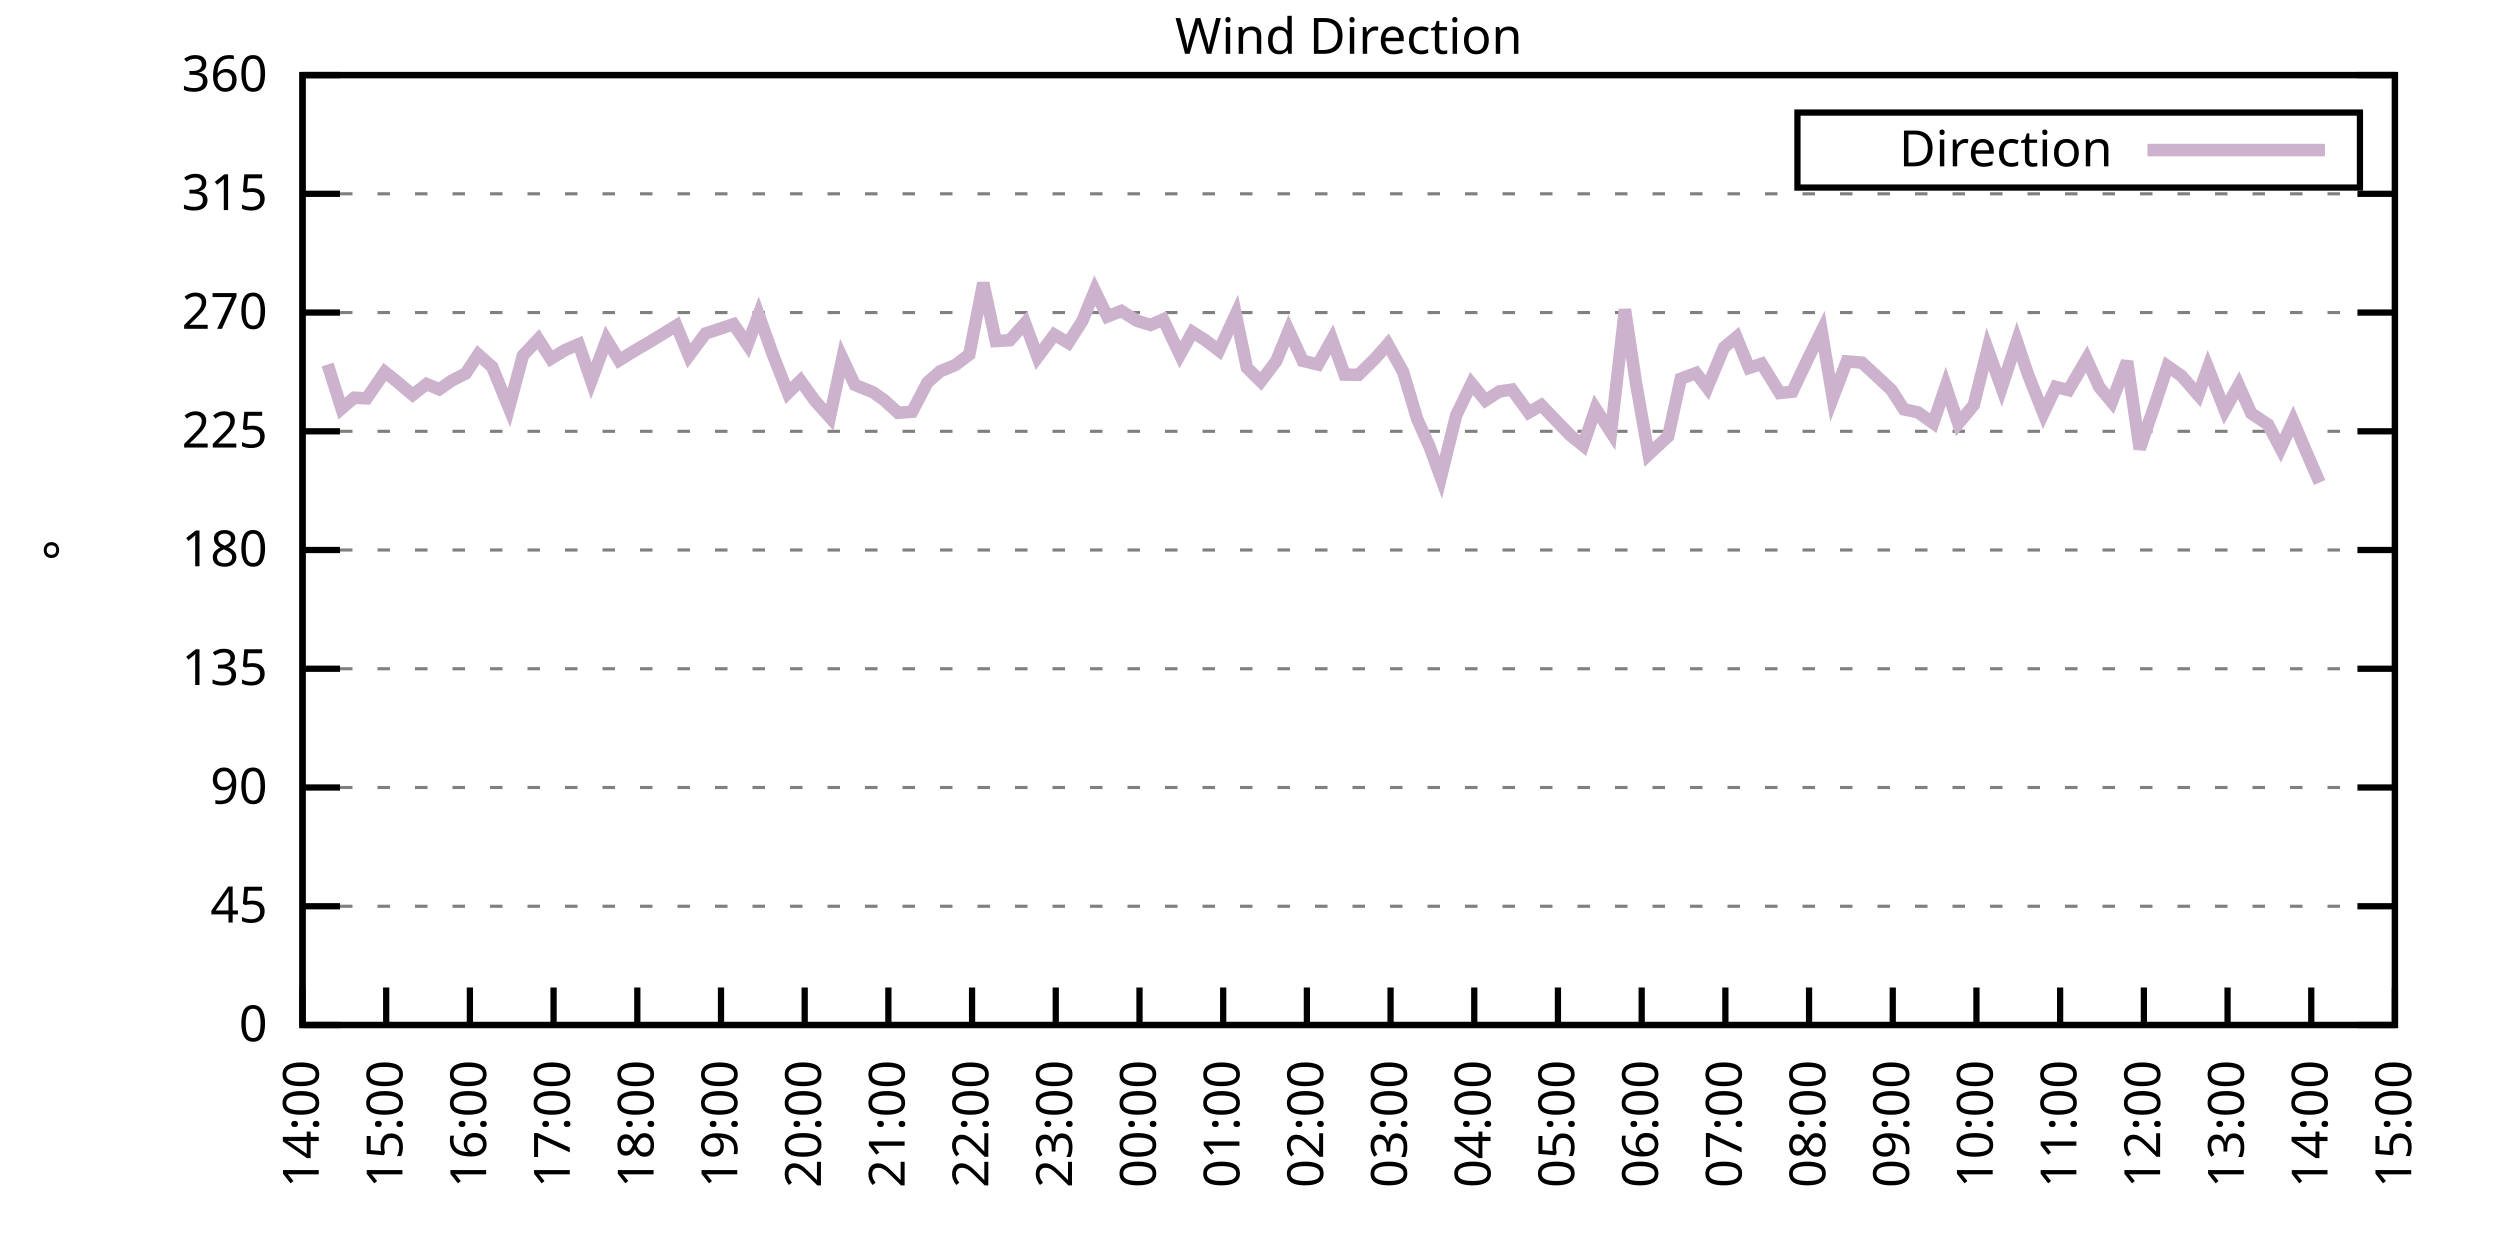
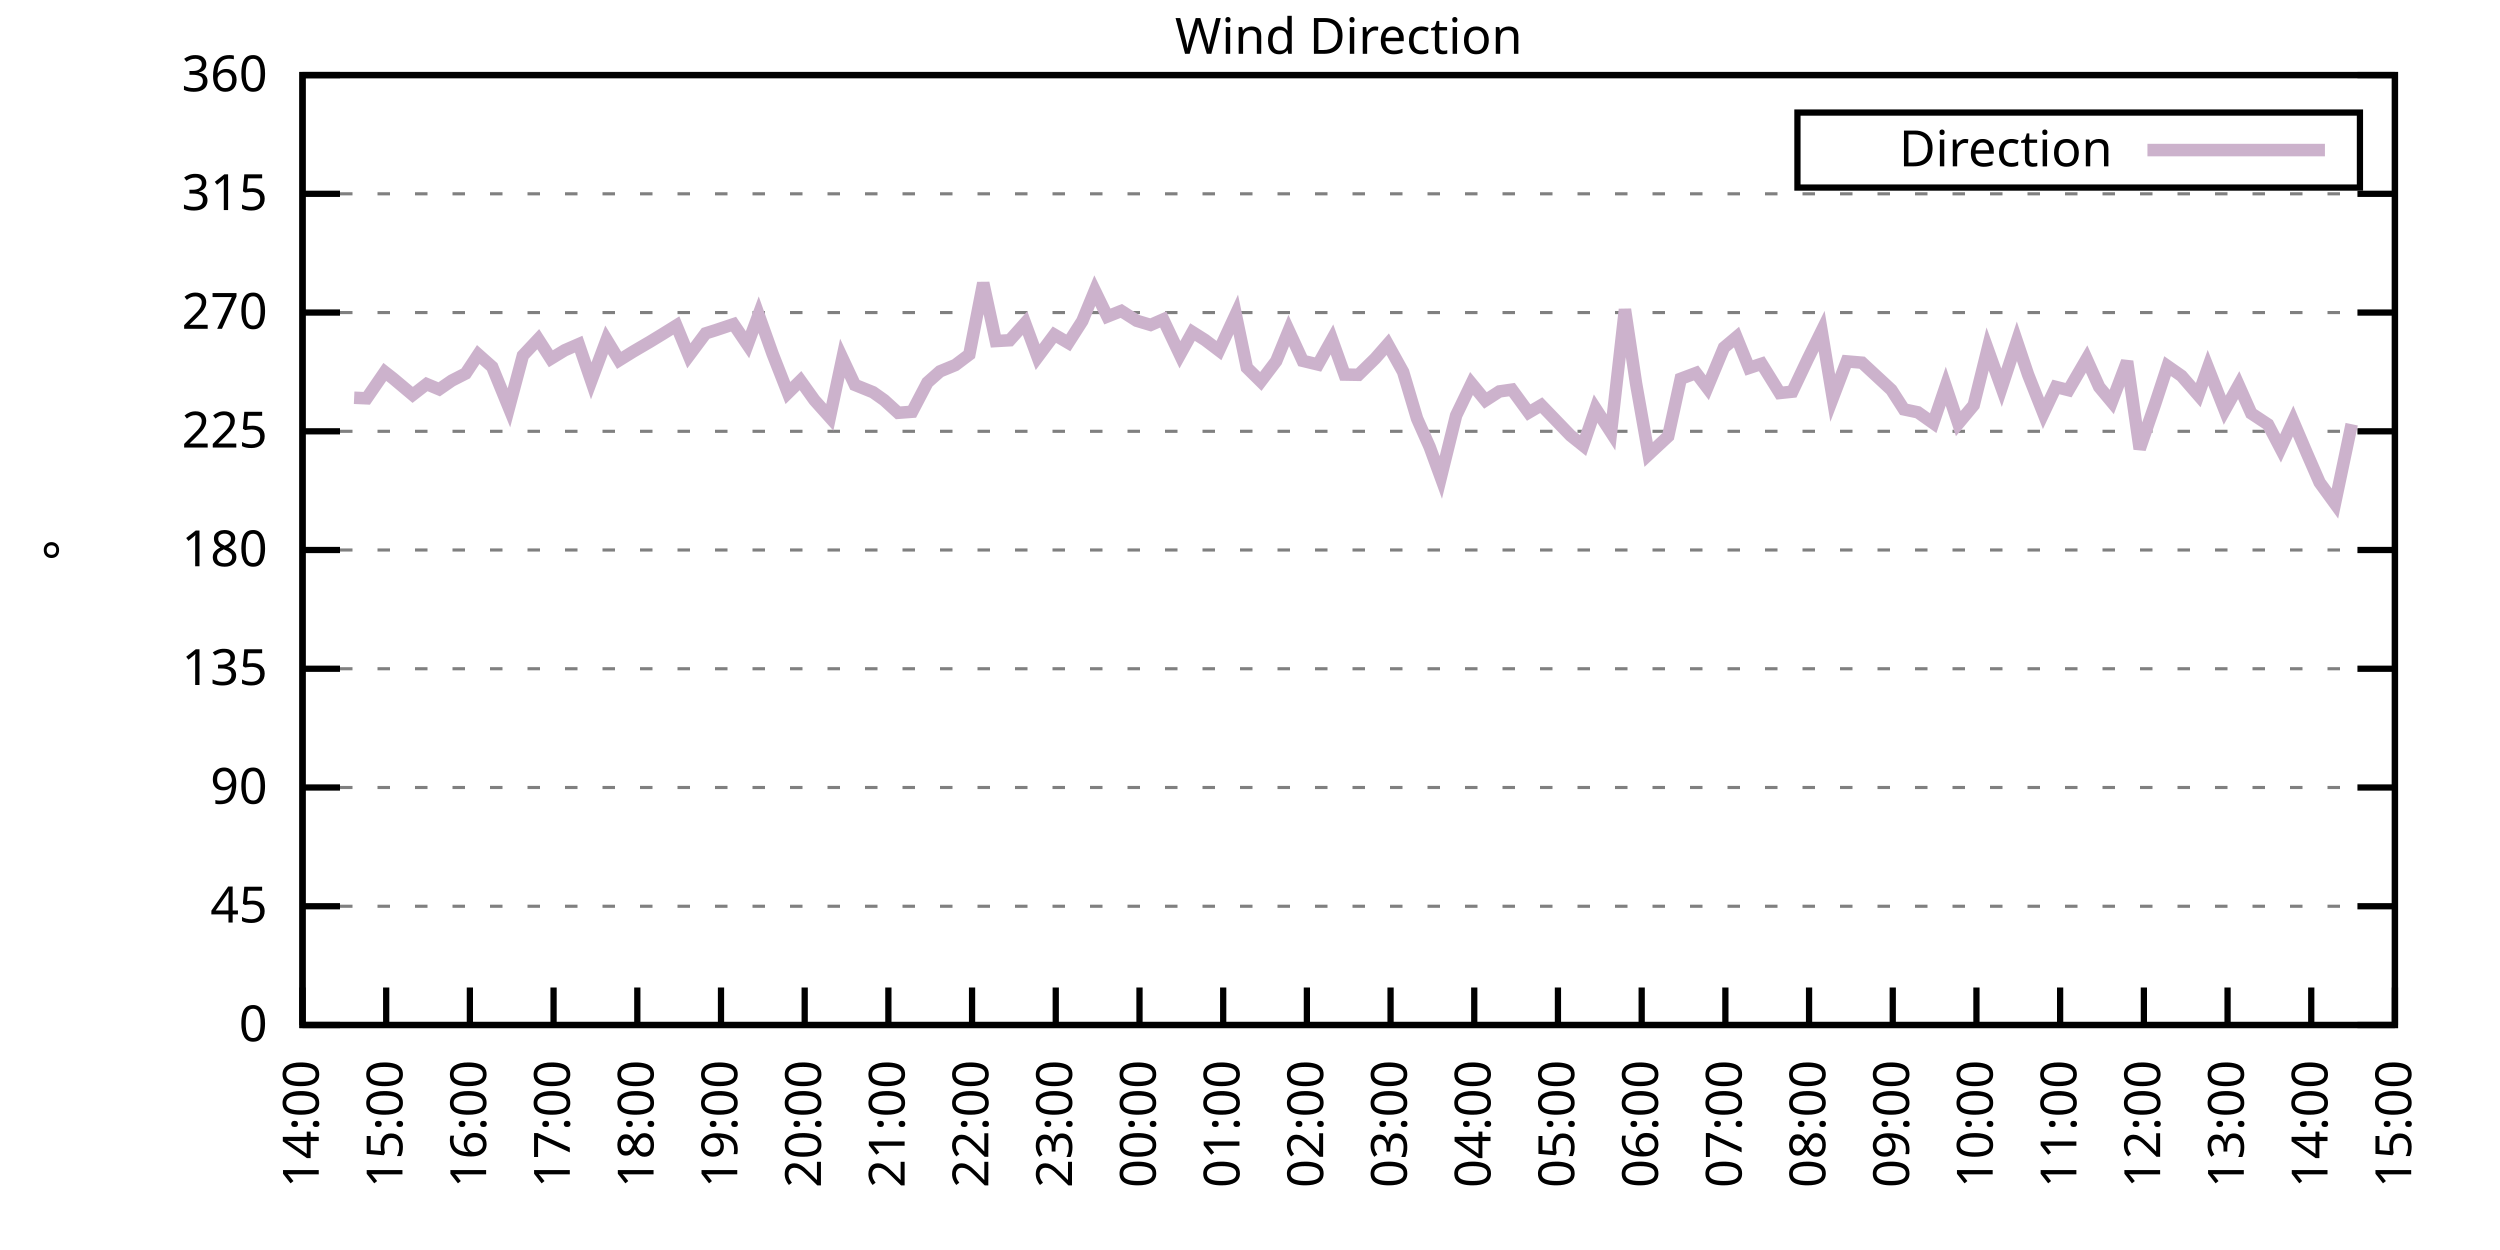
<svg xmlns="http://www.w3.org/2000/svg" xmlns:xlink="http://www.w3.org/1999/xlink" width="400" height="200" viewBox="0 0 400 200">
  <g id="gnuplot_canvas">
    <rect x="0" y="0" width="400" height="200" fill="none" />
    <defs>
      <circle id="gpDot" r="0.5" stroke-width="0.5" stroke="currentColor" />
      <path id="gpPt0" stroke-width="0.333" stroke="currentColor" d="M-1,0 h2 M0,-1 v2" />
      <path id="gpPt1" stroke-width="0.333" stroke="currentColor" d="M-1,-1 L1,1 M1,-1 L-1,1" />
      <path id="gpPt2" stroke-width="0.333" stroke="currentColor" d="M-1,0 L1,0 M0,-1 L0,1 M-1,-1 L1,1 M-1,1 L1,-1" />
      <rect id="gpPt3" stroke-width="0.333" stroke="currentColor" x="-1" y="-1" width="2" height="2" />
      <rect id="gpPt4" stroke-width="0.333" stroke="currentColor" fill="currentColor" x="-1" y="-1" width="2" height="2" />
      <circle id="gpPt5" stroke-width="0.333" stroke="currentColor" cx="0" cy="0" r="1" />
      <use xlink:href="#gpPt5" id="gpPt6" fill="currentColor" stroke="none" />
      <path id="gpPt7" stroke-width="0.333" stroke="currentColor" d="M0,-1.33 L-1.33,0.67 L1.33,0.67 z" />
      <use xlink:href="#gpPt7" id="gpPt8" fill="currentColor" stroke="none" />
      <use xlink:href="#gpPt7" id="gpPt9" stroke="currentColor" transform="rotate(180)" />
      <use xlink:href="#gpPt9" id="gpPt10" fill="currentColor" stroke="none" />
      <use xlink:href="#gpPt3" id="gpPt11" stroke="currentColor" transform="rotate(45)" />
      <use xlink:href="#gpPt11" id="gpPt12" fill="currentColor" stroke="none" />
      <path id="gpPt13" stroke-width="0.333" stroke="currentColor" d="M0,1.330 L1.265,0.411 L0.782,-1.067 L-0.782,-1.076 L-1.265,0.411 z" />
      <use xlink:href="#gpPt13" id="gpPt14" fill="currentColor" stroke="none" />
      <filter id="textbox" filterUnits="objectBoundingBox" x="0" y="0" height="1" width="1">
        <feFlood flood-color="white" flood-opacity="1" result="bgnd" />
        <feComposite in="SourceGraphic" in2="bgnd" operator="atop" />
      </filter>
      <filter id="greybox" filterUnits="objectBoundingBox" x="0" y="0" height="1" width="1">
        <feFlood flood-color="lightgrey" flood-opacity="1" result="grey" />
        <feComposite in="SourceGraphic" in2="grey" operator="atop" />
      </filter>
    </defs>
    <g fill="none" color="white" stroke="currentColor" stroke-width="1.00" stroke-linecap="butt" stroke-linejoin="miter">
</g>
    <g fill="none" color="black" stroke="currentColor" stroke-width="1.00" stroke-linecap="butt" stroke-linejoin="miter">
      <g stroke="none" shape-rendering="crispEdges">
        <polygon fill="rgb(255, 255, 255)" points="48.40,164.00 383.18,164.00 383.18,12.02 48.40,12.02 " />
      </g>
    </g>
    <g fill="none" color="black" stroke="currentColor" stroke-width="1.00" stroke-linecap="butt" stroke-linejoin="miter">
</g>
    <g fill="none" color="black" stroke="black" stroke-width="0.50" stroke-linecap="butt" stroke-linejoin="miter">
</g>
    <g fill="none" color="gray" stroke="currentColor" stroke-width="0.50" stroke-linecap="butt" stroke-linejoin="miter">
      <path stroke="gray" stroke-dasharray="2,4" class="gridline" d="M48.40,164.00 L383.19,164.00  " />
    </g>
    <g fill="none" color="gray" stroke="gray" stroke-width="1.00" stroke-linecap="butt" stroke-linejoin="miter">
</g>
    <g fill="none" color="black" stroke="currentColor" stroke-width="1.00" stroke-linecap="butt" stroke-linejoin="miter">
      <path stroke="black" d="M48.40,164.00 L54.40,164.00 M383.19,164.00 L377.19,164.00  " />
      <g transform="translate(42.80,166.60)" stroke="none" fill="black" font-family="Sans" font-size="8.00" text-anchor="end">
        <text>
          <tspan font-family="Sans"> 0</tspan>
        </text>
      </g>
    </g>
    <g fill="none" color="black" stroke="currentColor" stroke-width="1.00" stroke-linecap="butt" stroke-linejoin="miter">
</g>
    <g fill="none" color="black" stroke="black" stroke-width="0.50" stroke-linecap="butt" stroke-linejoin="miter">
</g>
    <g fill="none" color="gray" stroke="currentColor" stroke-width="0.50" stroke-linecap="butt" stroke-linejoin="miter">
      <path stroke="gray" stroke-dasharray="2,4" class="gridline" d="M48.40,145.00 L383.19,145.00  " />
    </g>
    <g fill="none" color="gray" stroke="gray" stroke-width="1.00" stroke-linecap="butt" stroke-linejoin="miter">
</g>
    <g fill="none" color="black" stroke="currentColor" stroke-width="1.00" stroke-linecap="butt" stroke-linejoin="miter">
      <path stroke="black" d="M48.40,145.00 L54.40,145.00 M383.19,145.00 L377.19,145.00  " />
      <g transform="translate(42.80,147.60)" stroke="none" fill="black" font-family="Sans" font-size="8.00" text-anchor="end">
        <text>
          <tspan font-family="Sans"> 45</tspan>
        </text>
      </g>
    </g>
    <g fill="none" color="black" stroke="currentColor" stroke-width="1.00" stroke-linecap="butt" stroke-linejoin="miter">
</g>
    <g fill="none" color="black" stroke="black" stroke-width="0.50" stroke-linecap="butt" stroke-linejoin="miter">
</g>
    <g fill="none" color="gray" stroke="currentColor" stroke-width="0.50" stroke-linecap="butt" stroke-linejoin="miter">
      <path stroke="gray" stroke-dasharray="2,4" class="gridline" d="M48.40,126.00 L383.19,126.00  " />
    </g>
    <g fill="none" color="gray" stroke="gray" stroke-width="1.00" stroke-linecap="butt" stroke-linejoin="miter">
</g>
    <g fill="none" color="black" stroke="currentColor" stroke-width="1.00" stroke-linecap="butt" stroke-linejoin="miter">
      <path stroke="black" d="M48.40,126.00 L54.40,126.00 M383.19,126.00 L377.19,126.00  " />
      <g transform="translate(42.80,128.60)" stroke="none" fill="black" font-family="Sans" font-size="8.00" text-anchor="end">
        <text>
          <tspan font-family="Sans"> 90</tspan>
        </text>
      </g>
    </g>
    <g fill="none" color="black" stroke="currentColor" stroke-width="1.00" stroke-linecap="butt" stroke-linejoin="miter">
</g>
    <g fill="none" color="black" stroke="black" stroke-width="0.50" stroke-linecap="butt" stroke-linejoin="miter">
</g>
    <g fill="none" color="gray" stroke="currentColor" stroke-width="0.50" stroke-linecap="butt" stroke-linejoin="miter">
      <path stroke="gray" stroke-dasharray="2,4" class="gridline" d="M48.40,107.00 L383.19,107.00  " />
    </g>
    <g fill="none" color="gray" stroke="gray" stroke-width="1.00" stroke-linecap="butt" stroke-linejoin="miter">
</g>
    <g fill="none" color="black" stroke="currentColor" stroke-width="1.00" stroke-linecap="butt" stroke-linejoin="miter">
      <path stroke="black" d="M48.40,107.00 L54.40,107.00 M383.19,107.00 L377.19,107.00  " />
      <g transform="translate(42.80,109.60)" stroke="none" fill="black" font-family="Sans" font-size="8.00" text-anchor="end">
        <text>
          <tspan font-family="Sans"> 135</tspan>
        </text>
      </g>
    </g>
    <g fill="none" color="black" stroke="currentColor" stroke-width="1.00" stroke-linecap="butt" stroke-linejoin="miter">
</g>
    <g fill="none" color="black" stroke="black" stroke-width="0.50" stroke-linecap="butt" stroke-linejoin="miter">
</g>
    <g fill="none" color="gray" stroke="currentColor" stroke-width="0.50" stroke-linecap="butt" stroke-linejoin="miter">
      <path stroke="gray" stroke-dasharray="2,4" class="gridline" d="M48.40,88.00 L383.19,88.00  " />
    </g>
    <g fill="none" color="gray" stroke="gray" stroke-width="1.00" stroke-linecap="butt" stroke-linejoin="miter">
</g>
    <g fill="none" color="black" stroke="currentColor" stroke-width="1.00" stroke-linecap="butt" stroke-linejoin="miter">
      <path stroke="black" d="M48.40,88.00 L54.40,88.00 M383.19,88.00 L377.19,88.00  " />
      <g transform="translate(42.80,90.60)" stroke="none" fill="black" font-family="Sans" font-size="8.00" text-anchor="end">
        <text>
          <tspan font-family="Sans"> 180</tspan>
        </text>
      </g>
    </g>
    <g fill="none" color="black" stroke="currentColor" stroke-width="1.00" stroke-linecap="butt" stroke-linejoin="miter">
</g>
    <g fill="none" color="black" stroke="black" stroke-width="0.50" stroke-linecap="butt" stroke-linejoin="miter">
</g>
    <g fill="none" color="gray" stroke="currentColor" stroke-width="0.50" stroke-linecap="butt" stroke-linejoin="miter">
      <path stroke="gray" stroke-dasharray="2,4" class="gridline" d="M48.40,69.01 L383.19,69.01  " />
    </g>
    <g fill="none" color="gray" stroke="gray" stroke-width="1.00" stroke-linecap="butt" stroke-linejoin="miter">
</g>
    <g fill="none" color="black" stroke="currentColor" stroke-width="1.00" stroke-linecap="butt" stroke-linejoin="miter">
      <path stroke="black" d="M48.40,69.01 L54.40,69.01 M383.19,69.01 L377.19,69.01  " />
      <g transform="translate(42.80,71.61)" stroke="none" fill="black" font-family="Sans" font-size="8.00" text-anchor="end">
        <text>
          <tspan font-family="Sans"> 225</tspan>
        </text>
      </g>
    </g>
    <g fill="none" color="black" stroke="currentColor" stroke-width="1.00" stroke-linecap="butt" stroke-linejoin="miter">
</g>
    <g fill="none" color="black" stroke="black" stroke-width="0.50" stroke-linecap="butt" stroke-linejoin="miter">
</g>
    <g fill="none" color="gray" stroke="currentColor" stroke-width="0.50" stroke-linecap="butt" stroke-linejoin="miter">
      <path stroke="gray" stroke-dasharray="2,4" class="gridline" d="M48.40,50.01 L383.19,50.01  " />
    </g>
    <g fill="none" color="gray" stroke="gray" stroke-width="1.00" stroke-linecap="butt" stroke-linejoin="miter">
</g>
    <g fill="none" color="black" stroke="currentColor" stroke-width="1.00" stroke-linecap="butt" stroke-linejoin="miter">
      <path stroke="black" d="M48.40,50.01 L54.40,50.01 M383.19,50.01 L377.19,50.01  " />
      <g transform="translate(42.80,52.61)" stroke="none" fill="black" font-family="Sans" font-size="8.00" text-anchor="end">
        <text>
          <tspan font-family="Sans"> 270</tspan>
        </text>
      </g>
    </g>
    <g fill="none" color="black" stroke="currentColor" stroke-width="1.00" stroke-linecap="butt" stroke-linejoin="miter">
</g>
    <g fill="none" color="black" stroke="black" stroke-width="0.50" stroke-linecap="butt" stroke-linejoin="miter">
</g>
    <g fill="none" color="gray" stroke="currentColor" stroke-width="0.50" stroke-linecap="butt" stroke-linejoin="miter">
      <path stroke="gray" stroke-dasharray="2,4" class="gridline" d="M48.40,31.01 L383.19,31.01  " />
    </g>
    <g fill="none" color="gray" stroke="gray" stroke-width="1.00" stroke-linecap="butt" stroke-linejoin="miter">
</g>
    <g fill="none" color="black" stroke="currentColor" stroke-width="1.00" stroke-linecap="butt" stroke-linejoin="miter">
      <path stroke="black" d="M48.40,31.01 L54.40,31.01 M383.19,31.01 L377.19,31.01  " />
      <g transform="translate(42.80,33.61)" stroke="none" fill="black" font-family="Sans" font-size="8.00" text-anchor="end">
        <text>
          <tspan font-family="Sans"> 315</tspan>
        </text>
      </g>
    </g>
    <g fill="none" color="black" stroke="currentColor" stroke-width="1.00" stroke-linecap="butt" stroke-linejoin="miter">
</g>
    <g fill="none" color="black" stroke="black" stroke-width="0.50" stroke-linecap="butt" stroke-linejoin="miter">
</g>
    <g fill="none" color="gray" stroke="currentColor" stroke-width="0.50" stroke-linecap="butt" stroke-linejoin="miter">
      <path stroke="gray" stroke-dasharray="2,4" class="gridline" d="M48.40,12.01 L383.19,12.01  " />
    </g>
    <g fill="none" color="gray" stroke="gray" stroke-width="1.00" stroke-linecap="butt" stroke-linejoin="miter">
</g>
    <g fill="none" color="black" stroke="currentColor" stroke-width="1.00" stroke-linecap="butt" stroke-linejoin="miter">
      <path stroke="black" d="M48.40,12.01 L54.40,12.01 M383.19,12.01 L377.19,12.01  " />
      <g transform="translate(42.80,14.61)" stroke="none" fill="black" font-family="Sans" font-size="8.00" text-anchor="end">
        <text>
          <tspan font-family="Sans"> 360</tspan>
        </text>
      </g>
    </g>
    <g fill="none" color="black" stroke="currentColor" stroke-width="1.00" stroke-linecap="butt" stroke-linejoin="miter">
      <path stroke="black" d="M48.40,164.00 L48.40,158.00  " />
      <g transform="translate(51.00,169.60) rotate(270.00)" stroke="none" fill="black" font-family="Sans" font-size="8.00" text-anchor="end">
        <text>
          <tspan font-family="Sans">14:00</tspan>
        </text>
      </g>
    </g>
    <g fill="none" color="black" stroke="currentColor" stroke-width="1.00" stroke-linecap="butt" stroke-linejoin="miter">
      <path stroke="black" d="M61.79,164.00 L61.79,158.00  " />
      <g transform="translate(64.39,169.60) rotate(270.00)" stroke="none" fill="black" font-family="Sans" font-size="8.00" text-anchor="end">
        <text>
          <tspan font-family="Sans">15:00</tspan>
        </text>
      </g>
    </g>
    <g fill="none" color="black" stroke="currentColor" stroke-width="1.00" stroke-linecap="butt" stroke-linejoin="miter">
      <path stroke="black" d="M75.18,164.00 L75.18,158.00  " />
      <g transform="translate(77.78,169.60) rotate(270.00)" stroke="none" fill="black" font-family="Sans" font-size="8.00" text-anchor="end">
        <text>
          <tspan font-family="Sans">16:00</tspan>
        </text>
      </g>
    </g>
    <g fill="none" color="black" stroke="currentColor" stroke-width="1.00" stroke-linecap="butt" stroke-linejoin="miter">
      <path stroke="black" d="M88.57,164.00 L88.57,158.00  " />
      <g transform="translate(91.17,169.60) rotate(270.00)" stroke="none" fill="black" font-family="Sans" font-size="8.00" text-anchor="end">
        <text>
          <tspan font-family="Sans">17:00</tspan>
        </text>
      </g>
    </g>
    <g fill="none" color="black" stroke="currentColor" stroke-width="1.00" stroke-linecap="butt" stroke-linejoin="miter">
      <path stroke="black" d="M101.97,164.00 L101.97,158.00  " />
      <g transform="translate(104.57,169.60) rotate(270.00)" stroke="none" fill="black" font-family="Sans" font-size="8.00" text-anchor="end">
        <text>
          <tspan font-family="Sans">18:00</tspan>
        </text>
      </g>
    </g>
    <g fill="none" color="black" stroke="currentColor" stroke-width="1.00" stroke-linecap="butt" stroke-linejoin="miter">
      <path stroke="black" d="M115.36,164.00 L115.36,158.00  " />
      <g transform="translate(117.96,169.60) rotate(270.00)" stroke="none" fill="black" font-family="Sans" font-size="8.00" text-anchor="end">
        <text>
          <tspan font-family="Sans">19:00</tspan>
        </text>
      </g>
    </g>
    <g fill="none" color="black" stroke="currentColor" stroke-width="1.00" stroke-linecap="butt" stroke-linejoin="miter">
      <path stroke="black" d="M128.75,164.00 L128.75,158.00  " />
      <g transform="translate(131.35,169.60) rotate(270.00)" stroke="none" fill="black" font-family="Sans" font-size="8.00" text-anchor="end">
        <text>
          <tspan font-family="Sans">20:00</tspan>
        </text>
      </g>
    </g>
    <g fill="none" color="black" stroke="currentColor" stroke-width="1.00" stroke-linecap="butt" stroke-linejoin="miter">
      <path stroke="black" d="M142.14,164.00 L142.14,158.00  " />
      <g transform="translate(144.74,169.60) rotate(270.00)" stroke="none" fill="black" font-family="Sans" font-size="8.00" text-anchor="end">
        <text>
          <tspan font-family="Sans">21:00</tspan>
        </text>
      </g>
    </g>
    <g fill="none" color="black" stroke="currentColor" stroke-width="1.00" stroke-linecap="butt" stroke-linejoin="miter">
      <path stroke="black" d="M155.53,164.00 L155.53,158.00  " />
      <g transform="translate(158.13,169.60) rotate(270.00)" stroke="none" fill="black" font-family="Sans" font-size="8.00" text-anchor="end">
        <text>
          <tspan font-family="Sans">22:00</tspan>
        </text>
      </g>
    </g>
    <g fill="none" color="black" stroke="currentColor" stroke-width="1.00" stroke-linecap="butt" stroke-linejoin="miter">
      <path stroke="black" d="M168.92,164.00 L168.92,158.00  " />
      <g transform="translate(171.52,169.60) rotate(270.00)" stroke="none" fill="black" font-family="Sans" font-size="8.00" text-anchor="end">
        <text>
          <tspan font-family="Sans">23:00</tspan>
        </text>
      </g>
    </g>
    <g fill="none" color="black" stroke="currentColor" stroke-width="1.00" stroke-linecap="butt" stroke-linejoin="miter">
      <path stroke="black" d="M182.32,164.00 L182.32,158.00  " />
      <g transform="translate(184.92,169.60) rotate(270.00)" stroke="none" fill="black" font-family="Sans" font-size="8.00" text-anchor="end">
        <text>
          <tspan font-family="Sans">00:00</tspan>
        </text>
      </g>
    </g>
    <g fill="none" color="black" stroke="currentColor" stroke-width="1.00" stroke-linecap="butt" stroke-linejoin="miter">
      <path stroke="black" d="M195.71,164.00 L195.71,158.00  " />
      <g transform="translate(198.31,169.60) rotate(270.00)" stroke="none" fill="black" font-family="Sans" font-size="8.00" text-anchor="end">
        <text>
          <tspan font-family="Sans">01:00</tspan>
        </text>
      </g>
    </g>
    <g fill="none" color="black" stroke="currentColor" stroke-width="1.00" stroke-linecap="butt" stroke-linejoin="miter">
      <path stroke="black" d="M209.10,164.00 L209.10,158.00  " />
      <g transform="translate(211.70,169.60) rotate(270.00)" stroke="none" fill="black" font-family="Sans" font-size="8.00" text-anchor="end">
        <text>
          <tspan font-family="Sans">02:00</tspan>
        </text>
      </g>
    </g>
    <g fill="none" color="black" stroke="currentColor" stroke-width="1.00" stroke-linecap="butt" stroke-linejoin="miter">
      <path stroke="black" d="M222.49,164.00 L222.49,158.00  " />
      <g transform="translate(225.09,169.60) rotate(270.00)" stroke="none" fill="black" font-family="Sans" font-size="8.00" text-anchor="end">
        <text>
          <tspan font-family="Sans">03:00</tspan>
        </text>
      </g>
    </g>
    <g fill="none" color="black" stroke="currentColor" stroke-width="1.00" stroke-linecap="butt" stroke-linejoin="miter">
      <path stroke="black" d="M235.88,164.00 L235.88,158.00  " />
      <g transform="translate(238.48,169.60) rotate(270.00)" stroke="none" fill="black" font-family="Sans" font-size="8.00" text-anchor="end">
        <text>
          <tspan font-family="Sans">04:00</tspan>
        </text>
      </g>
    </g>
    <g fill="none" color="black" stroke="currentColor" stroke-width="1.00" stroke-linecap="butt" stroke-linejoin="miter">
      <path stroke="black" d="M249.27,164.00 L249.27,158.00  " />
      <g transform="translate(251.87,169.60) rotate(270.00)" stroke="none" fill="black" font-family="Sans" font-size="8.00" text-anchor="end">
        <text>
          <tspan font-family="Sans">05:00</tspan>
        </text>
      </g>
    </g>
    <g fill="none" color="black" stroke="currentColor" stroke-width="1.00" stroke-linecap="butt" stroke-linejoin="miter">
      <path stroke="black" d="M262.67,164.00 L262.67,158.00  " />
      <g transform="translate(265.27,169.60) rotate(270.00)" stroke="none" fill="black" font-family="Sans" font-size="8.00" text-anchor="end">
        <text>
          <tspan font-family="Sans">06:00</tspan>
        </text>
      </g>
    </g>
    <g fill="none" color="black" stroke="currentColor" stroke-width="1.00" stroke-linecap="butt" stroke-linejoin="miter">
      <path stroke="black" d="M276.06,164.00 L276.06,158.00  " />
      <g transform="translate(278.66,169.60) rotate(270.00)" stroke="none" fill="black" font-family="Sans" font-size="8.00" text-anchor="end">
        <text>
          <tspan font-family="Sans">07:00</tspan>
        </text>
      </g>
    </g>
    <g fill="none" color="black" stroke="currentColor" stroke-width="1.00" stroke-linecap="butt" stroke-linejoin="miter">
      <path stroke="black" d="M289.45,164.00 L289.45,158.00  " />
      <g transform="translate(292.05,169.60) rotate(270.00)" stroke="none" fill="black" font-family="Sans" font-size="8.00" text-anchor="end">
        <text>
          <tspan font-family="Sans">08:00</tspan>
        </text>
      </g>
    </g>
    <g fill="none" color="black" stroke="currentColor" stroke-width="1.00" stroke-linecap="butt" stroke-linejoin="miter">
      <path stroke="black" d="M302.84,164.00 L302.84,158.00  " />
      <g transform="translate(305.44,169.60) rotate(270.00)" stroke="none" fill="black" font-family="Sans" font-size="8.00" text-anchor="end">
        <text>
          <tspan font-family="Sans">09:00</tspan>
        </text>
      </g>
    </g>
    <g fill="none" color="black" stroke="currentColor" stroke-width="1.00" stroke-linecap="butt" stroke-linejoin="miter">
      <path stroke="black" d="M316.23,164.00 L316.23,158.00  " />
      <g transform="translate(318.83,169.60) rotate(270.00)" stroke="none" fill="black" font-family="Sans" font-size="8.00" text-anchor="end">
        <text>
          <tspan font-family="Sans">10:00</tspan>
        </text>
      </g>
    </g>
    <g fill="none" color="black" stroke="currentColor" stroke-width="1.00" stroke-linecap="butt" stroke-linejoin="miter">
      <path stroke="black" d="M329.62,164.00 L329.62,158.00  " />
      <g transform="translate(332.22,169.60) rotate(270.00)" stroke="none" fill="black" font-family="Sans" font-size="8.00" text-anchor="end">
        <text>
          <tspan font-family="Sans">11:00</tspan>
        </text>
      </g>
    </g>
    <g fill="none" color="black" stroke="currentColor" stroke-width="1.00" stroke-linecap="butt" stroke-linejoin="miter">
      <path stroke="black" d="M343.02,164.00 L343.02,158.00  " />
      <g transform="translate(345.62,169.60) rotate(270.00)" stroke="none" fill="black" font-family="Sans" font-size="8.00" text-anchor="end">
        <text>
          <tspan font-family="Sans">12:00</tspan>
        </text>
      </g>
    </g>
    <g fill="none" color="black" stroke="currentColor" stroke-width="1.00" stroke-linecap="butt" stroke-linejoin="miter">
      <path stroke="black" d="M356.41,164.00 L356.41,158.00  " />
      <g transform="translate(359.01,169.60) rotate(270.00)" stroke="none" fill="black" font-family="Sans" font-size="8.00" text-anchor="end">
        <text>
          <tspan font-family="Sans">13:00</tspan>
        </text>
      </g>
    </g>
    <g fill="none" color="black" stroke="currentColor" stroke-width="1.00" stroke-linecap="butt" stroke-linejoin="miter">
      <path stroke="black" d="M369.80,164.00 L369.80,158.00  " />
      <g transform="translate(372.40,169.60) rotate(270.00)" stroke="none" fill="black" font-family="Sans" font-size="8.00" text-anchor="end">
        <text>
          <tspan font-family="Sans">14:00</tspan>
        </text>
      </g>
    </g>
    <g fill="none" color="black" stroke="currentColor" stroke-width="1.00" stroke-linecap="butt" stroke-linejoin="miter">
      <path stroke="black" d="M383.19,164.00 L383.19,158.00  " />
      <g transform="translate(385.79,169.60) rotate(270.00)" stroke="none" fill="black" font-family="Sans" font-size="8.00" text-anchor="end">
        <text>
          <tspan font-family="Sans">15:00</tspan>
        </text>
      </g>
    </g>
    <g fill="none" color="black" stroke="currentColor" stroke-width="1.00" stroke-linecap="butt" stroke-linejoin="miter">
</g>
    <g fill="none" color="black" stroke="currentColor" stroke-width="1.00" stroke-linecap="butt" stroke-linejoin="miter">
      <path stroke="black" d="M48.40,12.01 L48.40,164.00 L383.19,164.00 L383.19,12.01 L48.40,12.01 Z  " />
    </g>
    <g fill="none" color="black" stroke="currentColor" stroke-width="1.00" stroke-linecap="butt" stroke-linejoin="miter">
</g>
    <g fill="none" color="black" stroke="currentColor" stroke-width="1.00" stroke-linecap="butt" stroke-linejoin="miter">
      <path stroke="black" d="M287.59,30.01 L287.59,18.01 L377.59,18.01 L377.59,30.01 L287.59,30.01 Z  " />
    </g>
    <g id="Wind_direction_plot_1">
      <g fill="none" color="white" stroke="black" stroke-width="2.00" stroke-linecap="butt" stroke-linejoin="miter">
</g>
      <g fill="none" color="black" stroke="currentColor" stroke-width="2.00" stroke-linecap="butt" stroke-linejoin="miter">
        <g transform="translate(337.99,26.61)" stroke="none" fill="black" font-family="Sans" font-size="8.00" text-anchor="end">
          <text>
            <tspan font-family="Sans">Direction</tspan>
          </text>
        </g>
      </g>
      <g fill="none" color="black" stroke="currentColor" stroke-width="2.00" stroke-linecap="butt" stroke-linejoin="miter">
-         <path stroke="rgb(204, 178, 204)" d="M343.59,24.01 L371.99,24.01 M52.42,58.32 L54.65,65.38 L56.66,63.64 L58.67,63.73 L61.57,59.51 L62.91,60.56   L66.03,63.18 L68.26,61.45 L70.27,62.29 L72.28,60.90 L74.51,59.76 L76.52,56.72 L78.75,58.70 L81.43,65.25   L83.66,56.89 L86.12,54.27 L88.13,57.40 L90.36,56.04 L92.59,55.07 L94.60,60.94 L97.06,54.36 L99.06,57.65   L101.30,56.26 L103.98,54.69 L105.98,53.47 L108.22,52.08 L110.22,56.93 L112.90,53.34 L114.47,52.84 L117.37,51.87   L119.60,55.16 L121.38,50.35 L123.62,56.64 L126.07,62.88 L128.08,60.90 L130.31,64.02 L132.77,66.77 L134.78,57.31   L136.78,61.58 L139.69,62.76 L141.47,64.02 L143.70,66.05 L145.94,65.88 L148.39,61.20 L150.40,59.42 L152.85,58.41   L155.09,56.72 L157.32,45.28 L159.33,54.57 L161.56,54.44 L164.01,51.70 L166.02,57.14 L168.70,53.55 L170.93,54.86   L173.17,51.36 L175.17,46.50 L177.18,50.64 L179.41,49.75 L181.87,51.32 L184.10,51.99 L186.11,51.11 L188.79,56.76   L190.80,53.13 L192.81,54.40 L195.04,56.09 L197.72,50.30 L199.50,58.83 L201.73,61.03 L204.19,57.78 L206.20,52.88   L208.43,57.73 L210.88,58.32 L213.12,54.31 L215.13,59.93 L217.36,59.97 L220.04,57.35 L222.04,55.07 L224.50,59.51   L226.73,66.98 L228.74,71.50 L230.53,76.39 L232.98,66.47 L235.44,61.36 L237.67,64.07 L239.90,62.63 L241.91,62.34   L244.59,66.01 L246.60,64.83 L251.28,69.68 L253.29,71.29 L255.30,65.38 L257.76,69.18 L259.99,49.50 L261.77,61.36   L263.78,72.72 L266.91,69.81 L268.92,60.60 L271.37,59.68 L273.16,62.04 L275.83,55.62 L277.84,53.93 L279.85,58.87   L281.86,58.20 L284.76,62.88 L286.77,62.67 L289.23,57.48 L291.46,52.96 L293.24,63.69 L295.48,57.82 L297.93,58.03   L302.62,62.38 L304.63,65.50 L306.86,65.97 L309.31,67.70 L311.32,61.79 L313.33,67.78 L315.79,64.83 L318.02,55.83   L320.25,62.04 L322.70,54.61 L324.49,59.93 L326.95,66.14 L328.95,61.91 L330.96,62.42 L333.86,57.44 L335.87,61.91   L337.88,64.32 L340.34,57.82 L342.35,71.83 L344.80,64.70 L346.81,58.58 L349.04,60.14 L351.72,63.22 L353.28,58.83   L355.96,65.63 L358.19,61.62 L360.20,66.14 L362.88,67.91 L364.89,71.75 L366.90,67.36 L369.13,72.59 L371.14,77.20    " />
+         <path stroke="rgb(204, 178, 204)" d="M343.59,24.01 L371.99,24.01 M56.66,63.64 L58.67,63.73 L61.57,59.51 L62.91,60.56 L66.03,63.18 L68.26,61.45   L70.27,62.29 L72.28,60.90 L74.51,59.76 L76.52,56.72 L78.75,58.70 L81.43,65.25 L83.66,56.89 L86.12,54.27   L88.13,57.40 L90.36,56.04 L92.59,55.07 L94.60,60.94 L97.06,54.36 L99.06,57.65 L101.30,56.26 L103.98,54.69   L105.98,53.47 L108.22,52.08 L110.22,56.93 L112.90,53.34 L114.47,52.84 L117.37,51.87 L119.60,55.16 L121.38,50.35   L123.62,56.64 L126.07,62.88 L128.08,60.90 L130.31,64.02 L132.77,66.77 L134.78,57.31 L136.78,61.58 L139.69,62.76   L141.47,64.02 L143.70,66.05 L145.94,65.88 L148.39,61.20 L150.40,59.42 L152.85,58.41 L155.09,56.72 L157.32,45.28   L159.33,54.57 L161.56,54.44 L164.01,51.70 L166.02,57.14 L168.70,53.55 L170.93,54.86 L173.17,51.36 L175.17,46.50   L177.18,50.64 L179.41,49.75 L181.87,51.32 L184.10,51.99 L186.11,51.11 L188.79,56.76 L190.80,53.13 L192.81,54.40   L195.04,56.09 L197.72,50.30 L199.50,58.83 L201.73,61.03 L204.19,57.78 L206.20,52.88 L208.43,57.73 L210.88,58.32   L213.12,54.31 L215.13,59.93 L217.36,59.97 L220.04,57.35 L222.04,55.07 L224.50,59.51 L226.73,66.98 L228.74,71.50   L230.53,76.39 L232.98,66.47 L235.44,61.36 L237.67,64.07 L239.90,62.63 L241.91,62.34 L244.59,66.01 L246.60,64.83   L251.28,69.68 L253.29,71.29 L255.30,65.38 L257.76,69.18 L259.99,49.50 L261.77,61.36 L263.78,72.72 L266.91,69.81   L268.92,60.60 L271.37,59.68 L273.16,62.04 L275.83,55.62 L277.84,53.93 L279.85,58.87 L281.86,58.20 L284.76,62.88   L286.77,62.67 L289.23,57.48 L291.46,52.96 L293.24,63.69 L295.48,57.82 L297.93,58.03 L302.62,62.38 L304.63,65.50   L306.86,65.97 L309.31,67.70 L311.32,61.79 L313.33,67.78 L315.79,64.83 L318.02,55.83 L320.25,62.04 L322.70,54.61   L324.49,59.93 L326.95,66.14 L328.95,61.91 L330.96,62.42 L333.86,57.44 L335.87,61.91 L337.88,64.32 L340.34,57.82   L342.35,71.83 L344.80,64.70 L346.81,58.58 L349.04,60.14 L351.72,63.22 L353.28,58.83 L355.96,65.63 L358.19,61.62   L360.20,66.14 L362.88,67.91 L364.89,71.75 L366.90,67.36 L369.13,72.59 L371.14,77.20 L373.59,80.57 L376.27,67.87    " />
      </g>
    </g>
    <g fill="none" color="black" stroke="currentColor" stroke-width="2.00" stroke-linecap="butt" stroke-linejoin="miter">
</g>
    <g fill="none" color="black" stroke="black" stroke-width="1.00" stroke-linecap="butt" stroke-linejoin="miter">
</g>
    <g fill="none" color="black" stroke="currentColor" stroke-width="1.00" stroke-linecap="butt" stroke-linejoin="miter">
      <path stroke="black" d="M48.40,12.01 L48.40,164.00 L383.19,164.00 L383.19,12.01 L48.40,12.01 Z  " />
      <g transform="translate(12.80,88.01) rotate(270.00)" stroke="none" fill="black" font-family="Sans" font-size="8.00" text-anchor="middle">
        <text>
          <tspan font-family="Sans">°</tspan>
        </text>
      </g>
    </g>
    <g fill="none" color="black" stroke="currentColor" stroke-width="1.00" stroke-linecap="butt" stroke-linejoin="miter">
</g>
    <g fill="none" color="black" stroke="currentColor" stroke-width="1.00" stroke-linecap="butt" stroke-linejoin="miter">
      <g transform="translate(215.79,8.61)" stroke="none" fill="black" font-family="Sans" font-size="8.00" text-anchor="middle">
        <text>
          <tspan font-family="Sans">Wind Direction</tspan>
        </text>
      </g>
    </g>
    <g fill="none" color="black" stroke="currentColor" stroke-width="1.00" stroke-linecap="butt" stroke-linejoin="miter">
</g>
  </g>
</svg>
